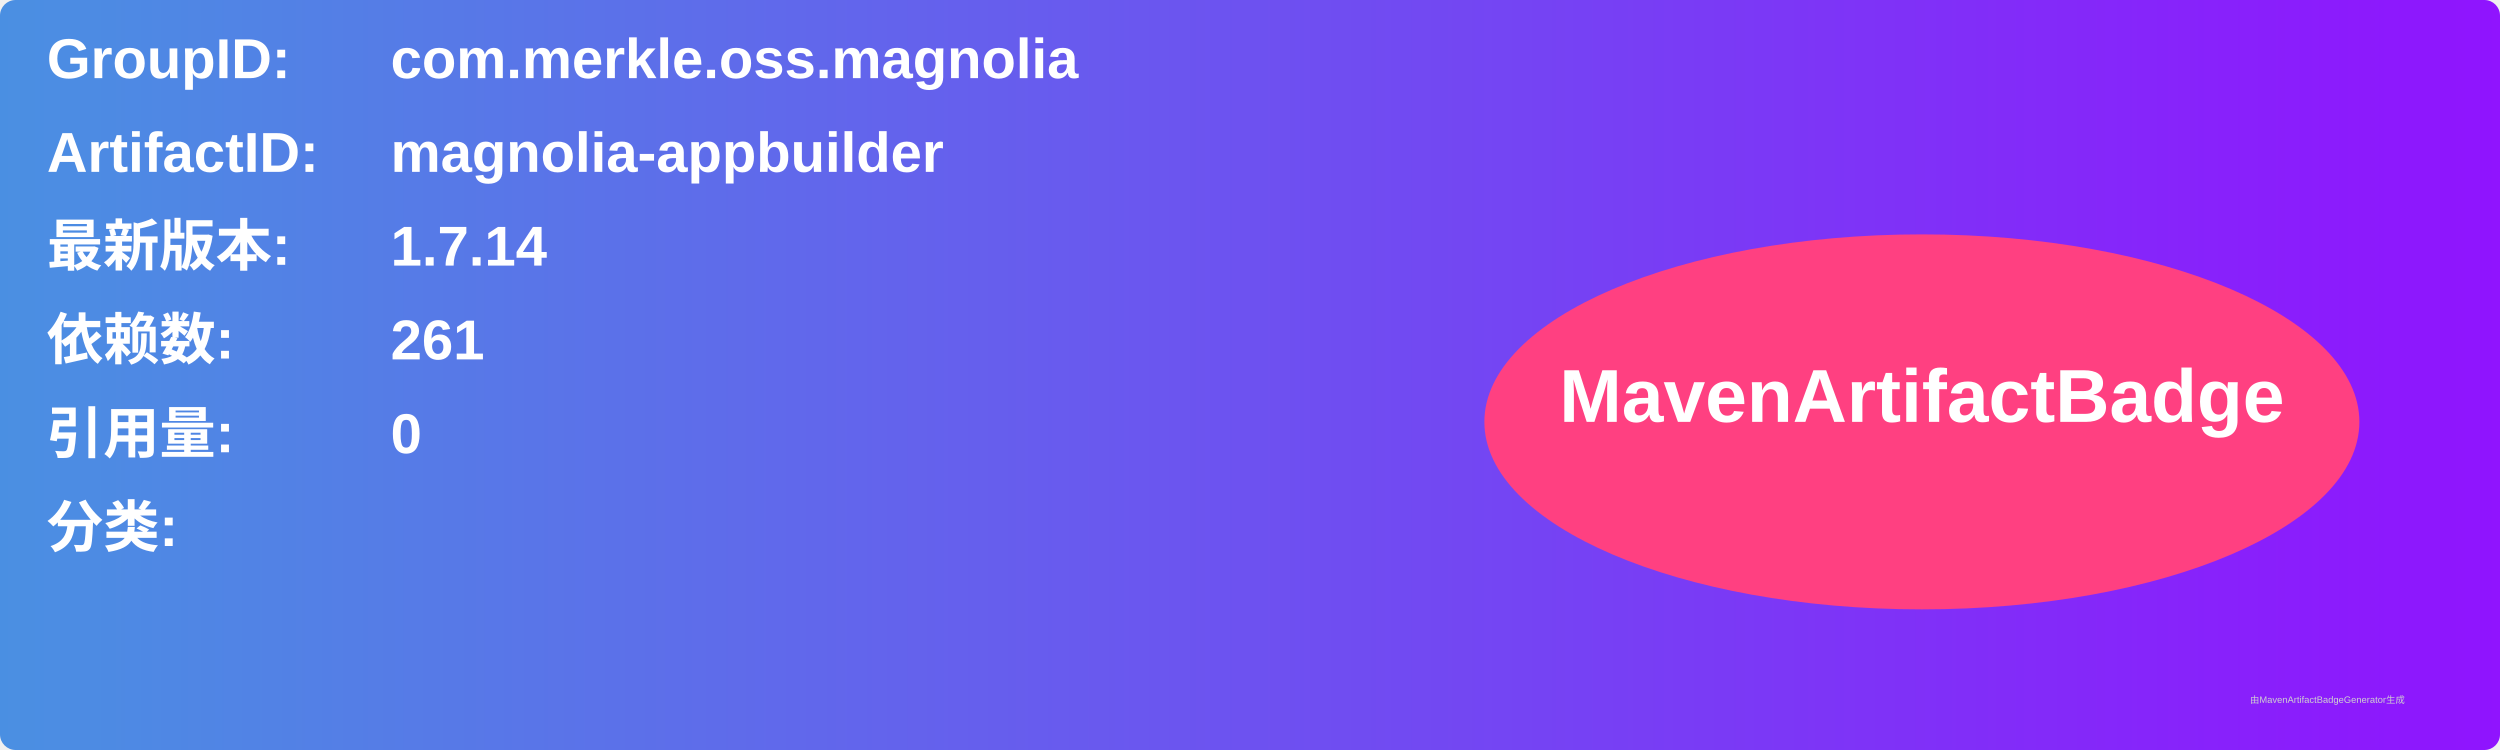
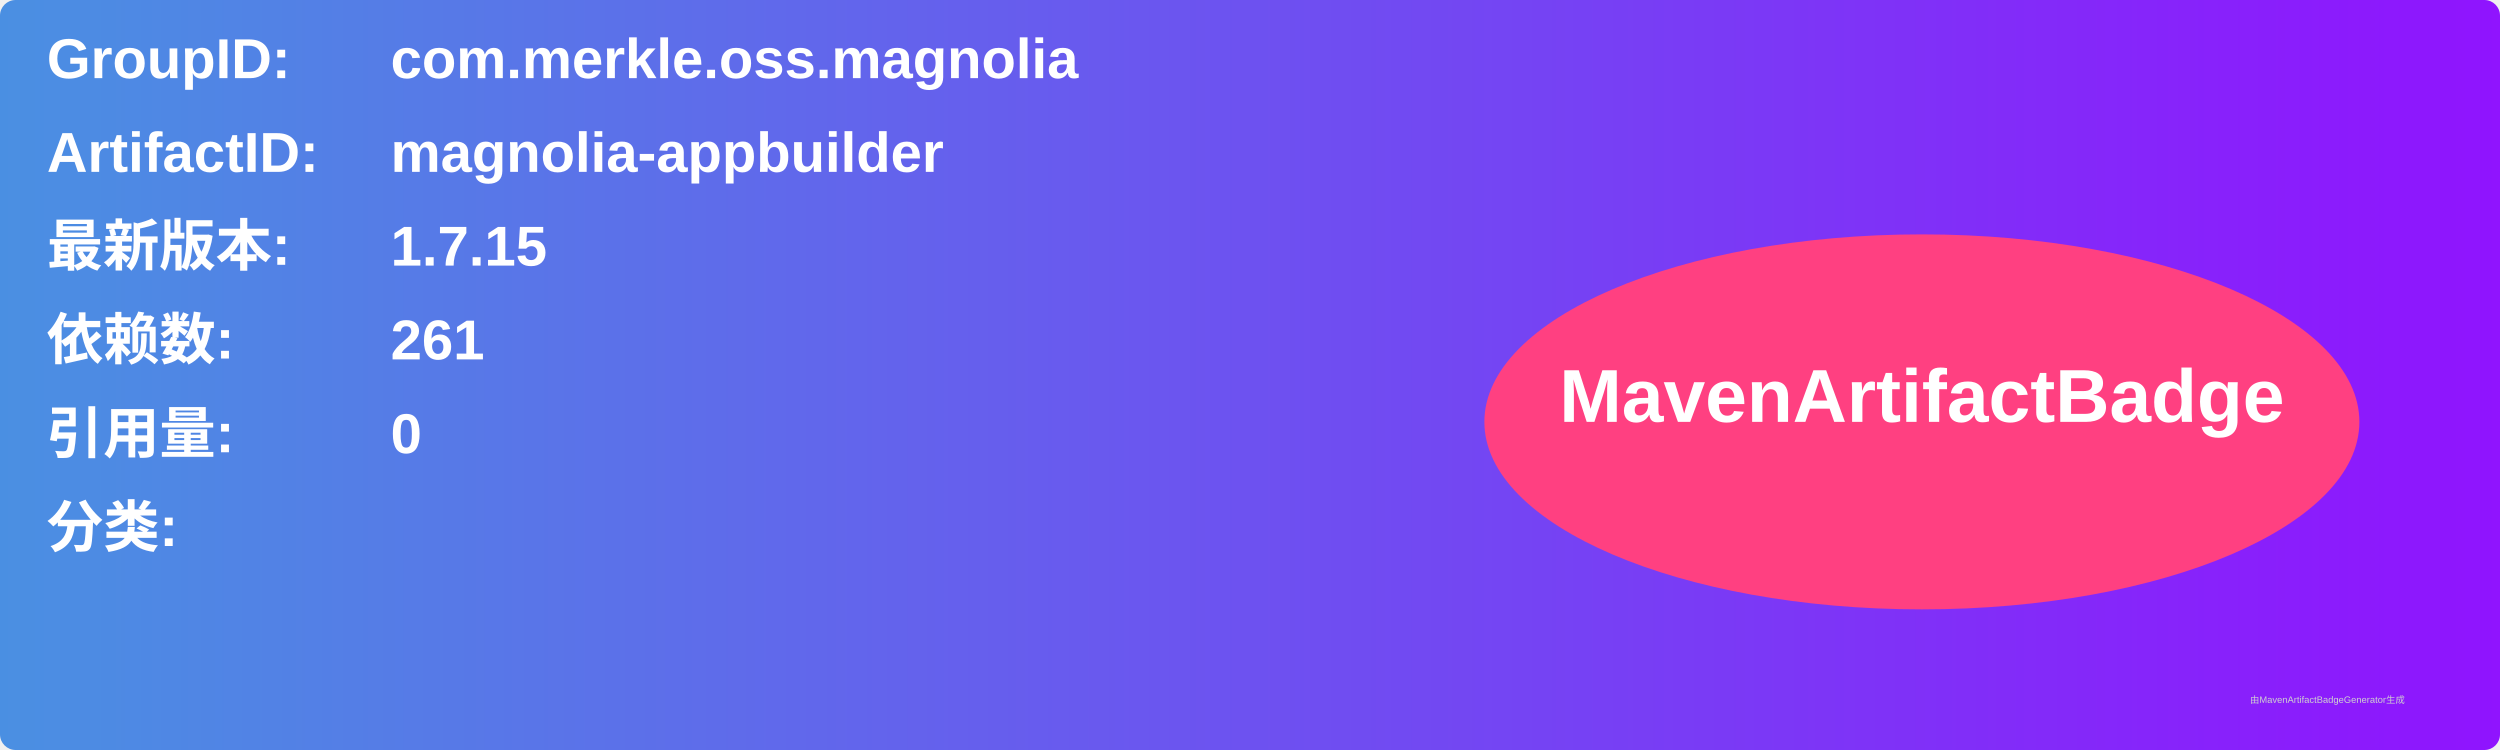
<svg xmlns="http://www.w3.org/2000/svg" width="800" height="240" viewBox="0 0 800 240">
  <linearGradient id="grad" x1="0%" y1="0%" x2="100%" y2="0%">
    <stop offset="0%" stop-color="#4a90e2" />
    <stop offset="100%" stop-color="#9013fe" />
  </linearGradient>
  <rect width="100%" height="100%" rx="5" ry="5" fill="url(#grad)" />
  <g transform="translate(15, 15)">
    <text x="0" y="10" font-family="Arial" font-size="18" fill="white" font-weight="bold" width="260">GroupID:</text>
    <text x="110" y="10" font-family="Arial" font-size="18" fill="white" font-weight="bold" width="460">com.merkle.oss.magnolia</text>
    <text x="0" y="40" font-family="Arial" font-size="18" fill="white" font-weight="bold" width="260">ArtifactID:</text>
    <text x="110" y="40" font-family="Arial" font-size="18" fill="white" font-weight="bold" width="460">magnolia-appbuilder</text>
    <text x="0" y="70" font-family="Arial" font-size="18" fill="white" font-weight="bold">最新版本:</text>
    <text x="110" y="70" font-family="Arial" font-size="18" fill="white" font-weight="bold">
-       <tspan font-weight="bold">1.7.14</tspan>
+       <tspan font-weight="bold">1.7.15</tspan>
    </text>
    <text x="0" y="100" font-family="Arial" font-size="18" fill="white" font-weight="bold">依赖数: </text>
    <text x="110" y="100" font-family="Arial" font-size="18" fill="white">
      <tspan font-weight="bold">261</tspan>
    </text>
    <text x="0" y="130" font-family="Arial" font-size="18" fill="white" font-weight="bold">引用量: </text>
    <text x="110" y="130" font-family="Arial" font-size="18" fill="white">
      <tspan font-weight="bold">0</tspan>
    </text>
    <text x="0" y="160" font-family="Arial" font-size="18" fill="white" font-weight="bold">分类:</text>
    <text x="10" y="190" font-family="Arial" font-size="10" fill="white">
      <tspan font-weight="bold" />
    </text>
    <ellipse cx="600" cy="120" rx="140" ry="60" fill="#ff4081" />
    <text x="600" y="120" text-anchor="middle" font-family="Arial" font-size="24" fill="white" font-weight="bold">MavenArtifactBadge</text>
  </g>
  <text x="720" y="225" font-family="Arial" font-size="3" fill="#d0d0d0">由MavenArtifactBadgeGenerator生成</text>
</svg>
